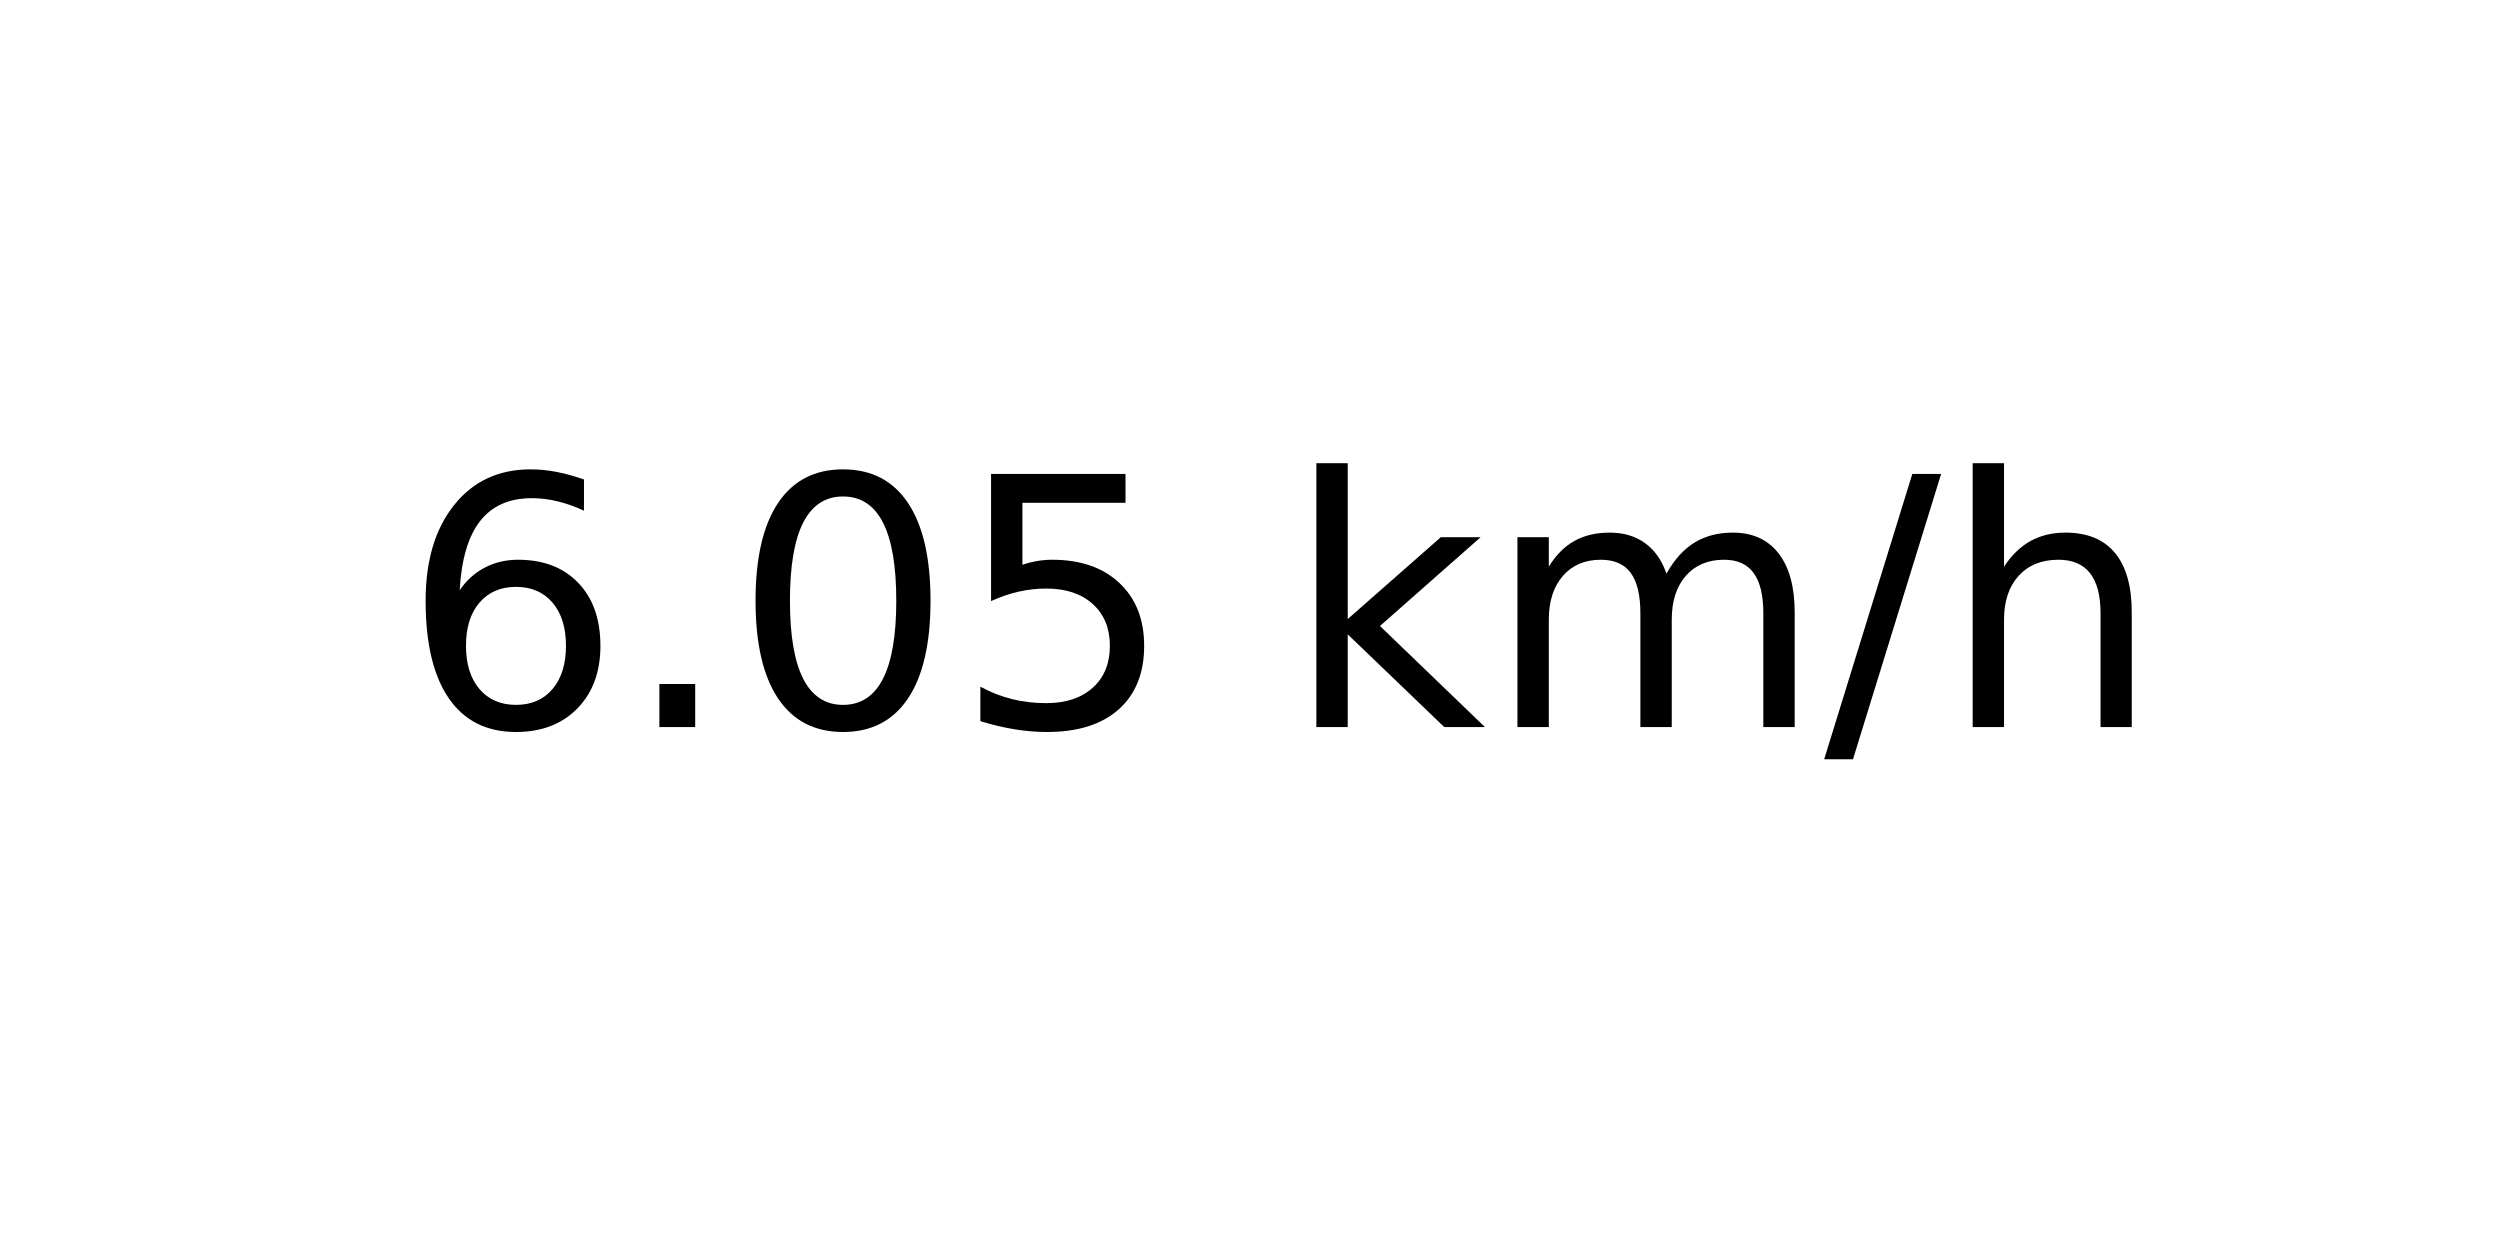
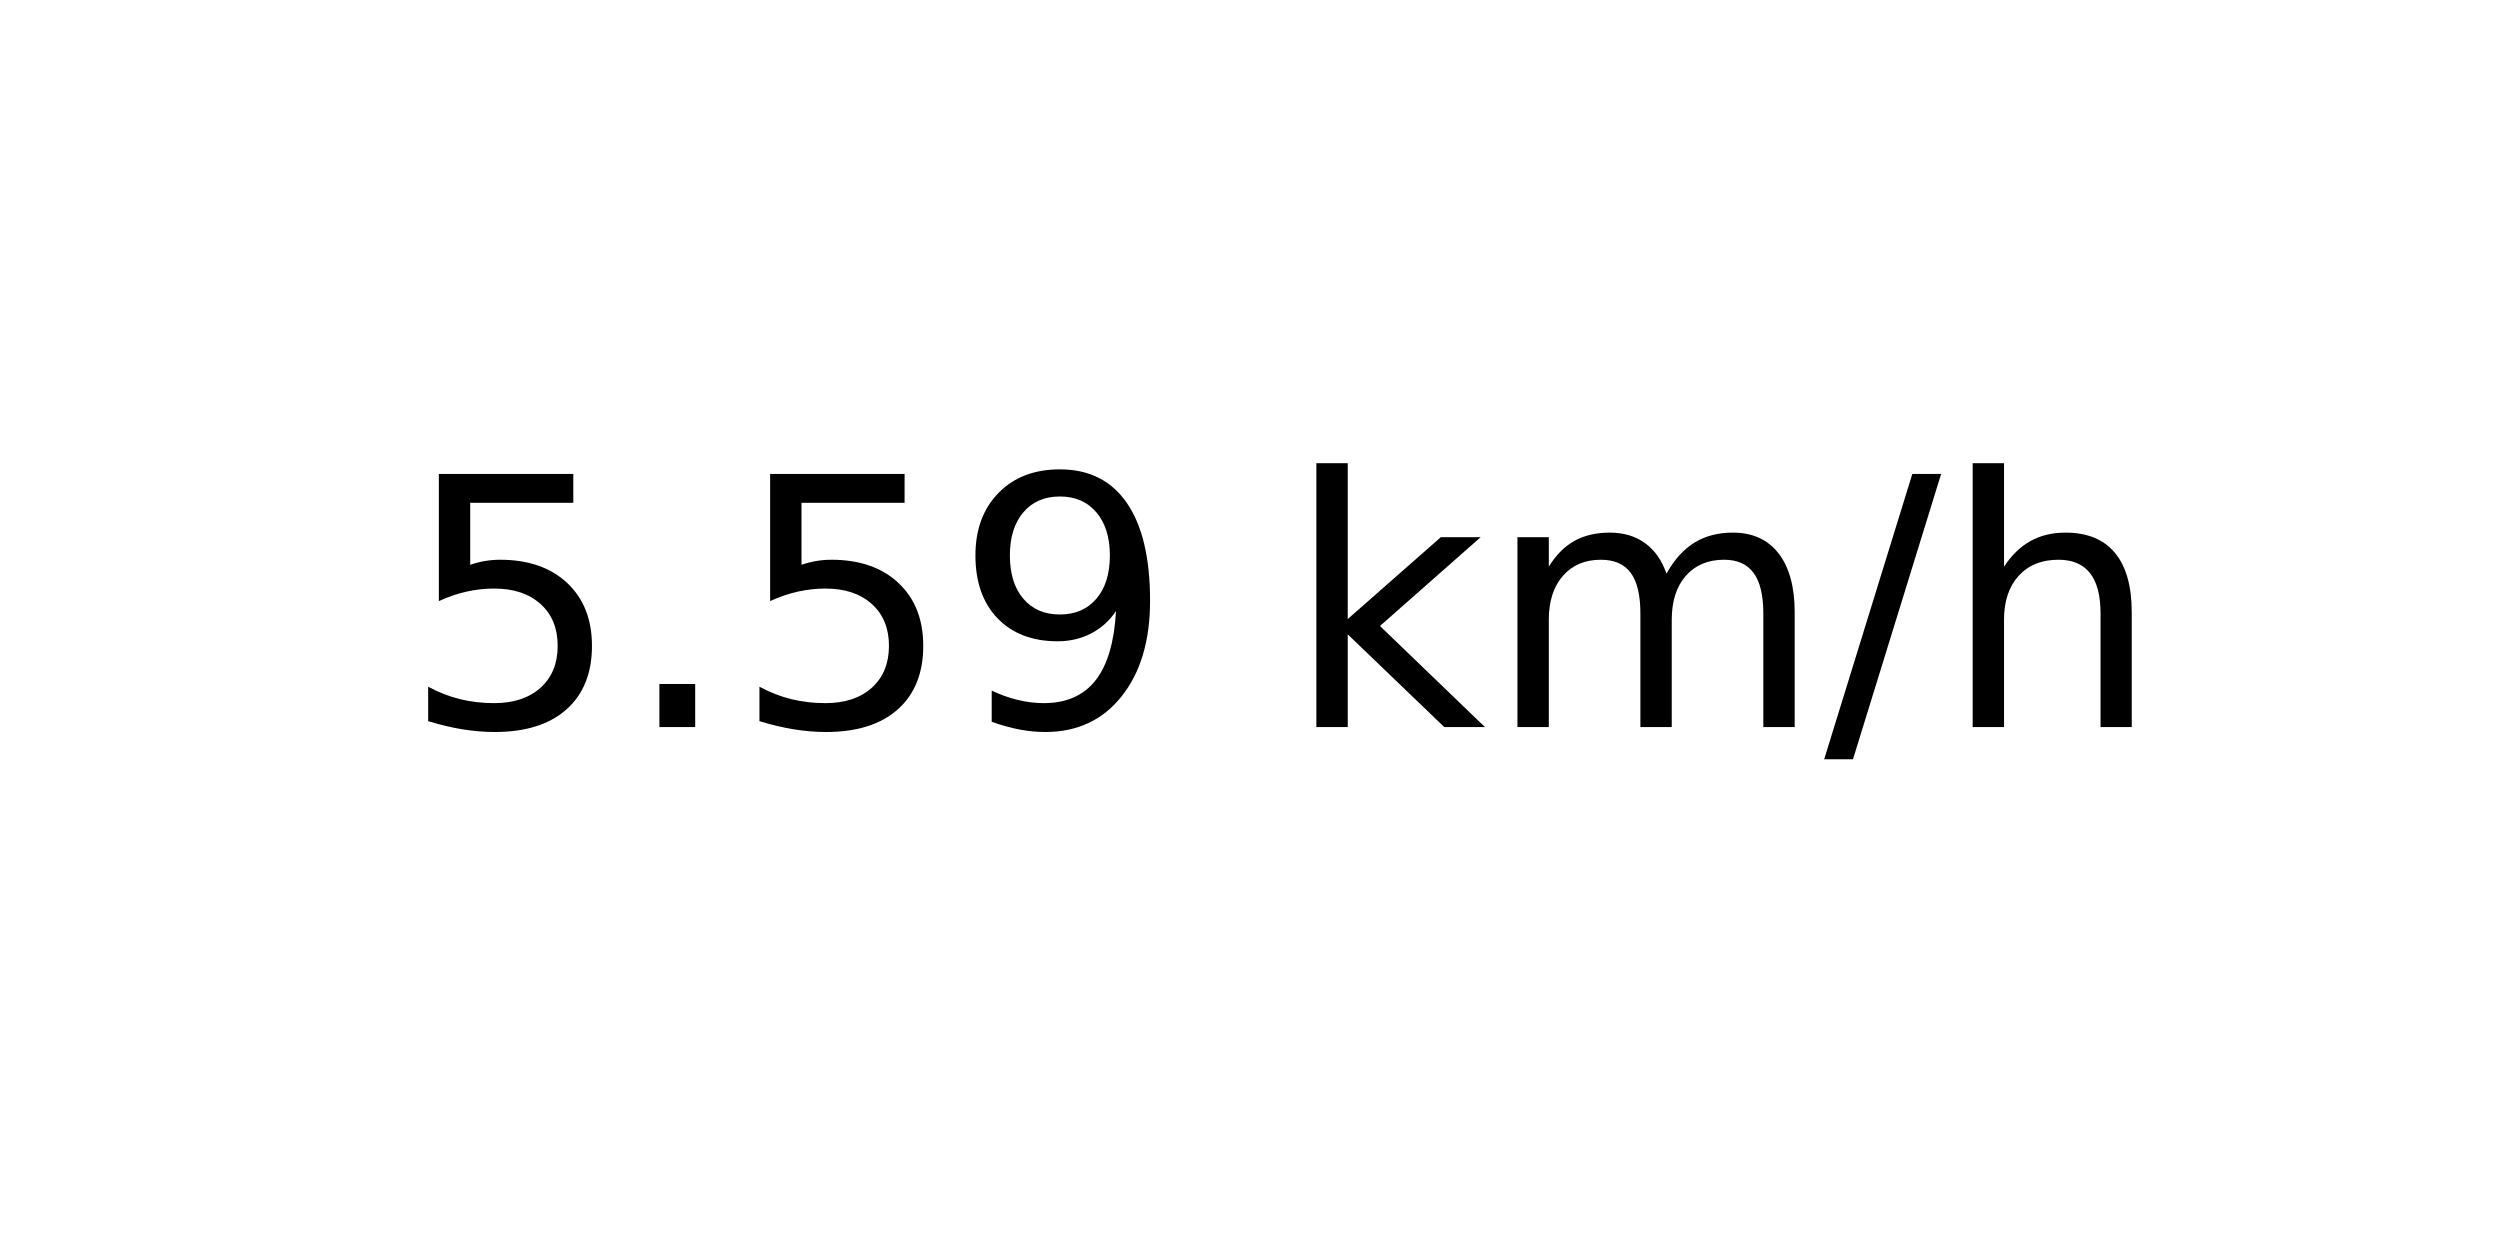
<svg xmlns="http://www.w3.org/2000/svg" xmlns:xlink="http://www.w3.org/1999/xlink" width="72pt" height="36pt" viewBox="0 0 72 36" version="1.1">
  <defs>
    <style type="text/css">*{stroke-linejoin: round; stroke-linecap: butt}</style>
  </defs>
  <g id="figure_1">
    <g id="axes_1">
      <g id="text_1">
        <g transform="translate(11.55937 20.93937) scale(0.1 -0.1)">
          <defs>
-             <path id="DejaVuSans-36" d="M 2113 2584  Q 1688 2584 1439 2293  Q 1191 2003 1191 1497  Q 1191 994 1439 701  Q 1688 409 2113 409  Q 2538 409 2786 701  Q 3034 994 3034 1497  Q 3034 2003 2786 2293  Q 2538 2584 2113 2584  z M 3366 4563  L 3366 3988  Q 3128 4100 2886 4159  Q 2644 4219 2406 4219  Q 1781 4219 1451 3797  Q 1122 3375 1075 2522  Q 1259 2794 1537 2939  Q 1816 3084 2150 3084  Q 2853 3084 3261 2657  Q 3669 2231 3669 1497  Q 3669 778 3244 343  Q 2819 -91 2113 -91  Q 1303 -91 875 529  Q 447 1150 447 2328  Q 447 3434 972 4092  Q 1497 4750 2381 4750  Q 2619 4750 2861 4703  Q 3103 4656 3366 4563  z " transform="scale(0.015625)" />
+             <path id="DejaVuSans-35" d="M 691 4666  L 3169 4666  L 3169 4134  L 1269 4134  L 1269 2991  Q 1406 3038 1543 3061  Q 1681 3084 1819 3084  Q 2600 3084 3056 2656  Q 3513 2228 3513 1497  Q 3513 744 3044 326  Q 2575 -91 1722 -91  Q 1428 -91 1123 -41  Q 819 9 494 109  L 494 744  Q 775 591 1075 516  Q 1375 441 1709 441  Q 2250 441 2565 725  Q 2881 1009 2881 1497  Q 2881 1984 2565 2268  Q 2250 2553 1709 2553  Q 1456 2553 1204 2497  Q 953 2441 691 2322  L 691 4666  z " transform="scale(0.015625)" />
            <path id="DejaVuSans-2e" d="M 684 794  L 1344 794  L 1344 0  L 684 0  L 684 794  z " transform="scale(0.015625)" />
-             <path id="DejaVuSans-30" d="M 2034 4250  Q 1547 4250 1301 3770  Q 1056 3291 1056 2328  Q 1056 1369 1301 889  Q 1547 409 2034 409  Q 2525 409 2770 889  Q 3016 1369 3016 2328  Q 3016 3291 2770 3770  Q 2525 4250 2034 4250  z M 2034 4750  Q 2819 4750 3233 4129  Q 3647 3509 3647 2328  Q 3647 1150 3233 529  Q 2819 -91 2034 -91  Q 1250 -91 836 529  Q 422 1150 422 2328  Q 422 3509 836 4129  Q 1250 4750 2034 4750  z " transform="scale(0.015625)" />
-             <path id="DejaVuSans-35" d="M 691 4666  L 3169 4666  L 3169 4134  L 1269 4134  L 1269 2991  Q 1406 3038 1543 3061  Q 1681 3084 1819 3084  Q 2600 3084 3056 2656  Q 3513 2228 3513 1497  Q 3513 744 3044 326  Q 2575 -91 1722 -91  Q 1428 -91 1123 -41  Q 819 9 494 109  L 494 744  Q 775 591 1075 516  Q 1375 441 1709 441  Q 2250 441 2565 725  Q 2881 1009 2881 1497  Q 2881 1984 2565 2268  Q 2250 2553 1709 2553  Q 1456 2553 1204 2497  Q 953 2441 691 2322  L 691 4666  z " transform="scale(0.015625)" />
+             <path id="DejaVuSans-39" d="M 703 97  L 703 672  Q 941 559 1184 500  Q 1428 441 1663 441  Q 2288 441 2617 861  Q 2947 1281 2994 2138  Q 2813 1869 2534 1725  Q 2256 1581 1919 1581  Q 1219 1581 811 2004  Q 403 2428 403 3163  Q 403 3881 828 4315  Q 1253 4750 1959 4750  Q 2769 4750 3195 4129  Q 3622 3509 3622 2328  Q 3622 1225 3098 567  Q 2575 -91 1691 -91  Q 1453 -91 1209 -44  Q 966 3 703 97  z M 1959 2075  Q 2384 2075 2632 2365  Q 2881 2656 2881 3163  Q 2881 3666 2632 3958  Q 2384 4250 1959 4250  Q 1534 4250 1286 3958  Q 1038 3666 1038 3163  Q 1038 2656 1286 2365  Q 1534 2075 1959 2075  z " transform="scale(0.015625)" />
            <path id="DejaVuSans-20" transform="scale(0.015625)" />
            <path id="DejaVuSans-6b" d="M 581 4863  L 1159 4863  L 1159 1991  L 2875 3500  L 3609 3500  L 1753 1863  L 3688 0  L 2938 0  L 1159 1709  L 1159 0  L 581 0  L 581 4863  z " transform="scale(0.015625)" />
            <path id="DejaVuSans-6d" d="M 3328 2828  Q 3544 3216 3844 3400  Q 4144 3584 4550 3584  Q 5097 3584 5394 3201  Q 5691 2819 5691 2113  L 5691 0  L 5113 0  L 5113 2094  Q 5113 2597 4934 2840  Q 4756 3084 4391 3084  Q 3944 3084 3684 2787  Q 3425 2491 3425 1978  L 3425 0  L 2847 0  L 2847 2094  Q 2847 2600 2669 2842  Q 2491 3084 2119 3084  Q 1678 3084 1418 2786  Q 1159 2488 1159 1978  L 1159 0  L 581 0  L 581 3500  L 1159 3500  L 1159 2956  Q 1356 3278 1631 3431  Q 1906 3584 2284 3584  Q 2666 3584 2933 3390  Q 3200 3197 3328 2828  z " transform="scale(0.015625)" />
            <path id="DejaVuSans-2f" d="M 1625 4666  L 2156 4666  L 531 -594  L 0 -594  L 1625 4666  z " transform="scale(0.015625)" />
            <path id="DejaVuSans-68" d="M 3513 2113  L 3513 0  L 2938 0  L 2938 2094  Q 2938 2591 2744 2837  Q 2550 3084 2163 3084  Q 1697 3084 1428 2787  Q 1159 2491 1159 1978  L 1159 0  L 581 0  L 581 4863  L 1159 4863  L 1159 2956  Q 1366 3272 1645 3428  Q 1925 3584 2291 3584  Q 2894 3584 3203 3211  Q 3513 2838 3513 2113  z " transform="scale(0.015625)" />
          </defs>
-           <use xlink:href="#DejaVuSans-36" />
+           <use xlink:href="#DejaVuSans-35" />
          <use xlink:href="#DejaVuSans-2e" x="63.623" />
-           <use xlink:href="#DejaVuSans-30" x="95.41" />
-           <use xlink:href="#DejaVuSans-35" x="159.033" />
+           <use xlink:href="#DejaVuSans-35" x="95.41" />
+           <use xlink:href="#DejaVuSans-39" x="159.033" />
          <use xlink:href="#DejaVuSans-20" x="222.656" />
          <use xlink:href="#DejaVuSans-6b" x="254.443" />
          <use xlink:href="#DejaVuSans-6d" x="312.354" />
          <use xlink:href="#DejaVuSans-2f" x="409.766" />
          <use xlink:href="#DejaVuSans-68" x="443.457" />
        </g>
      </g>
    </g>
  </g>
</svg>
